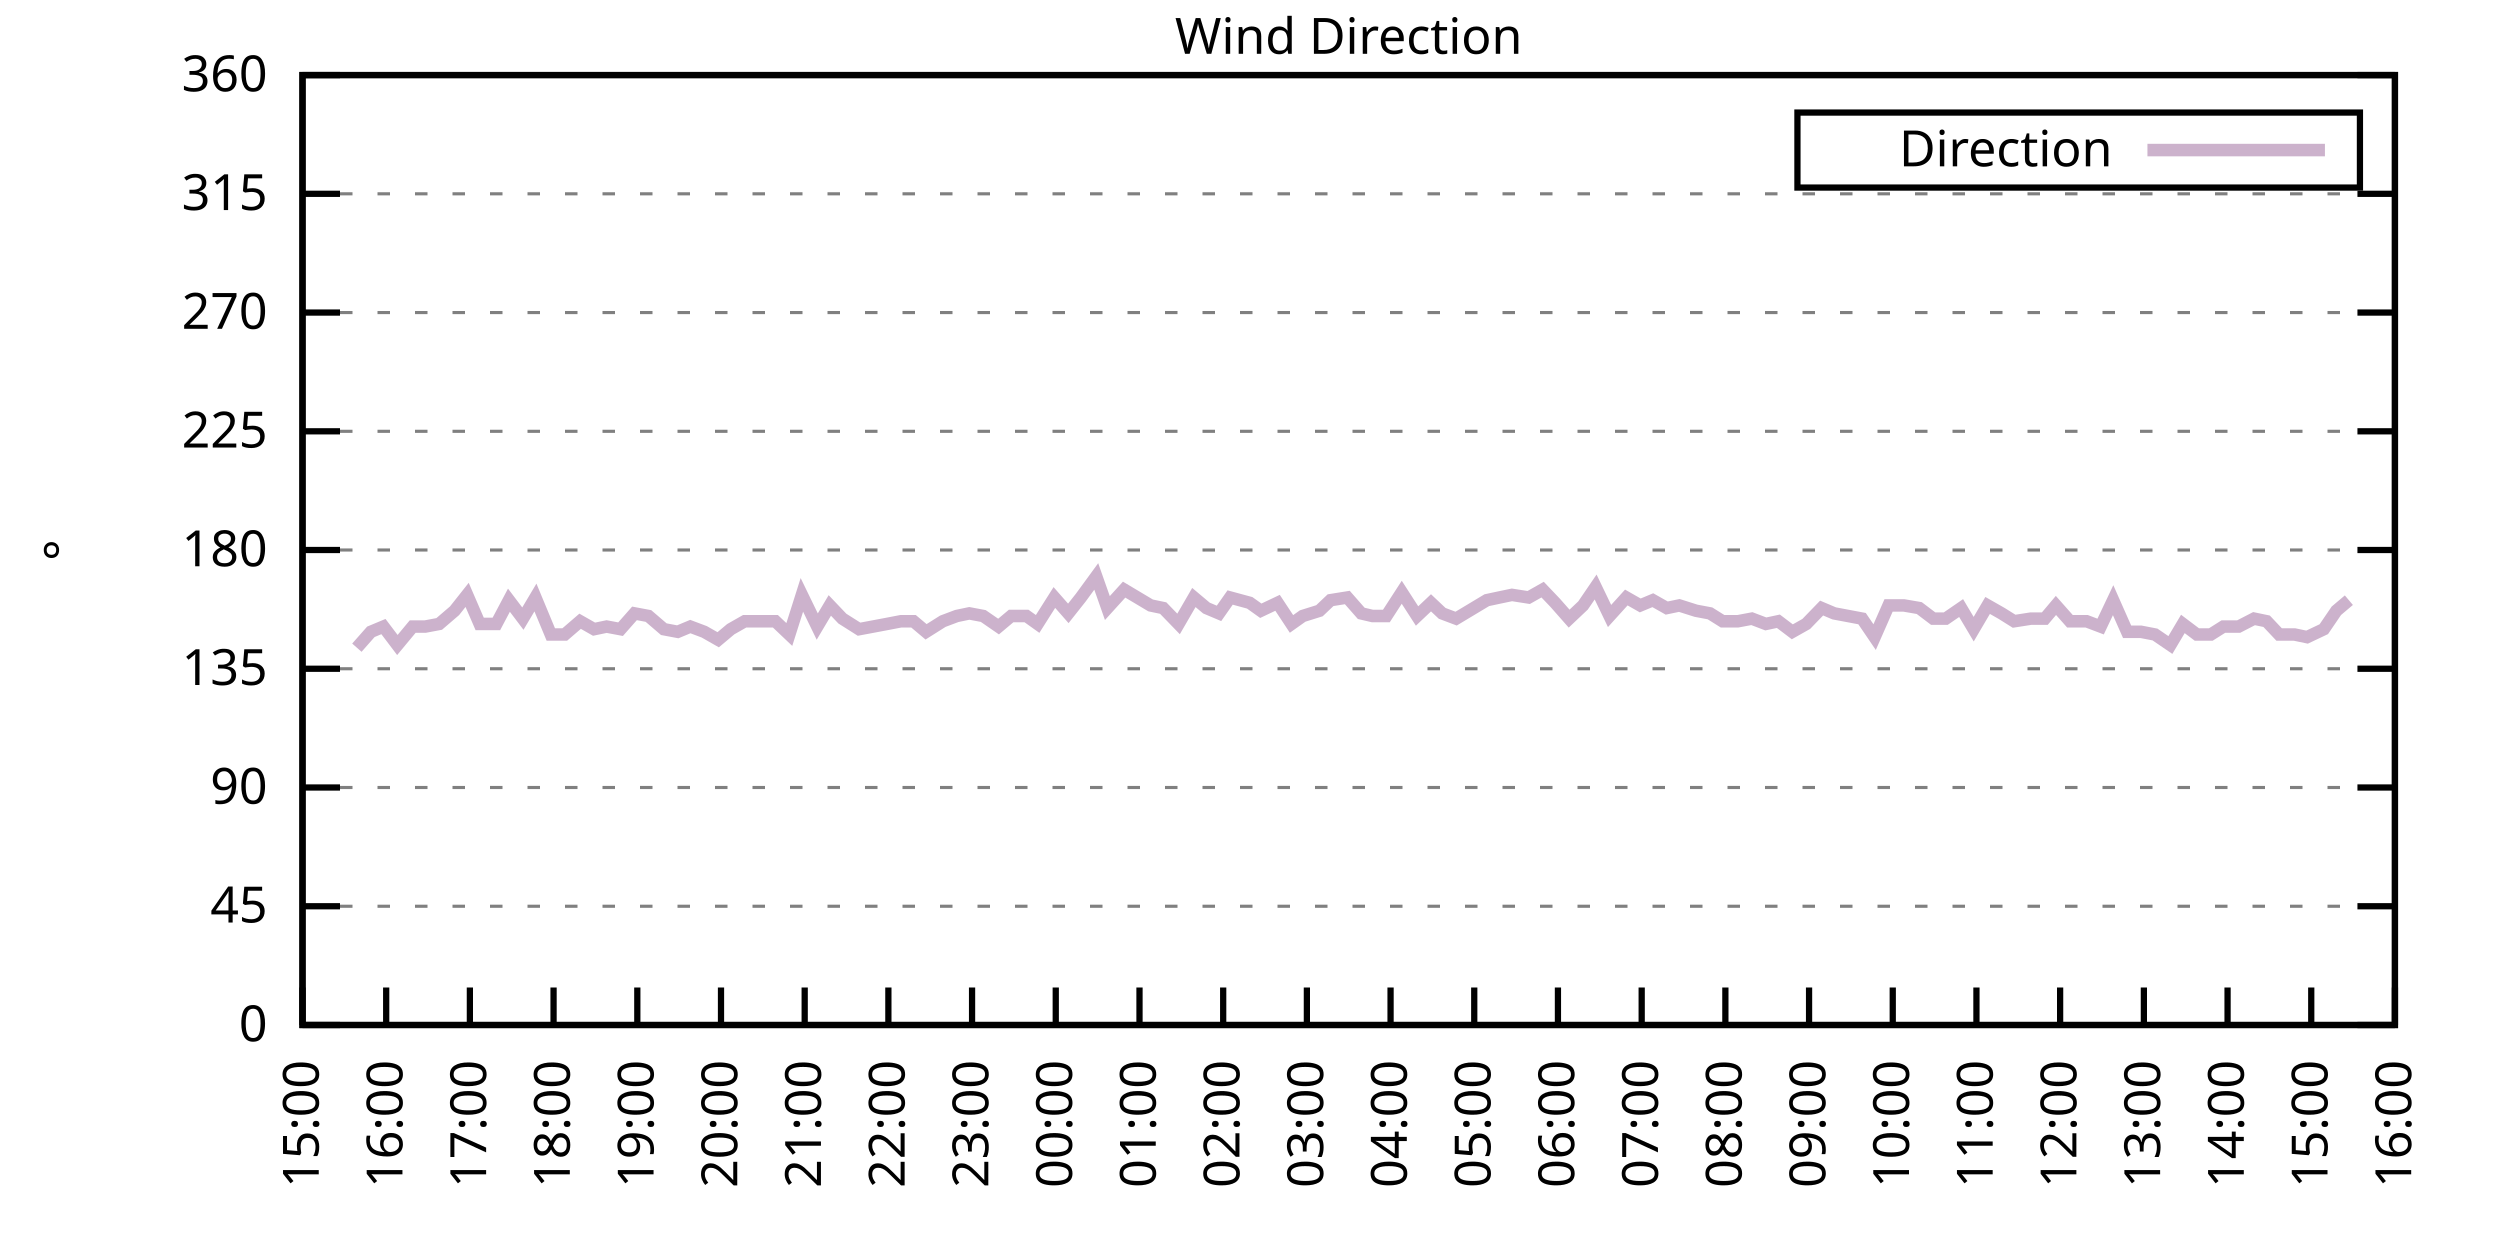
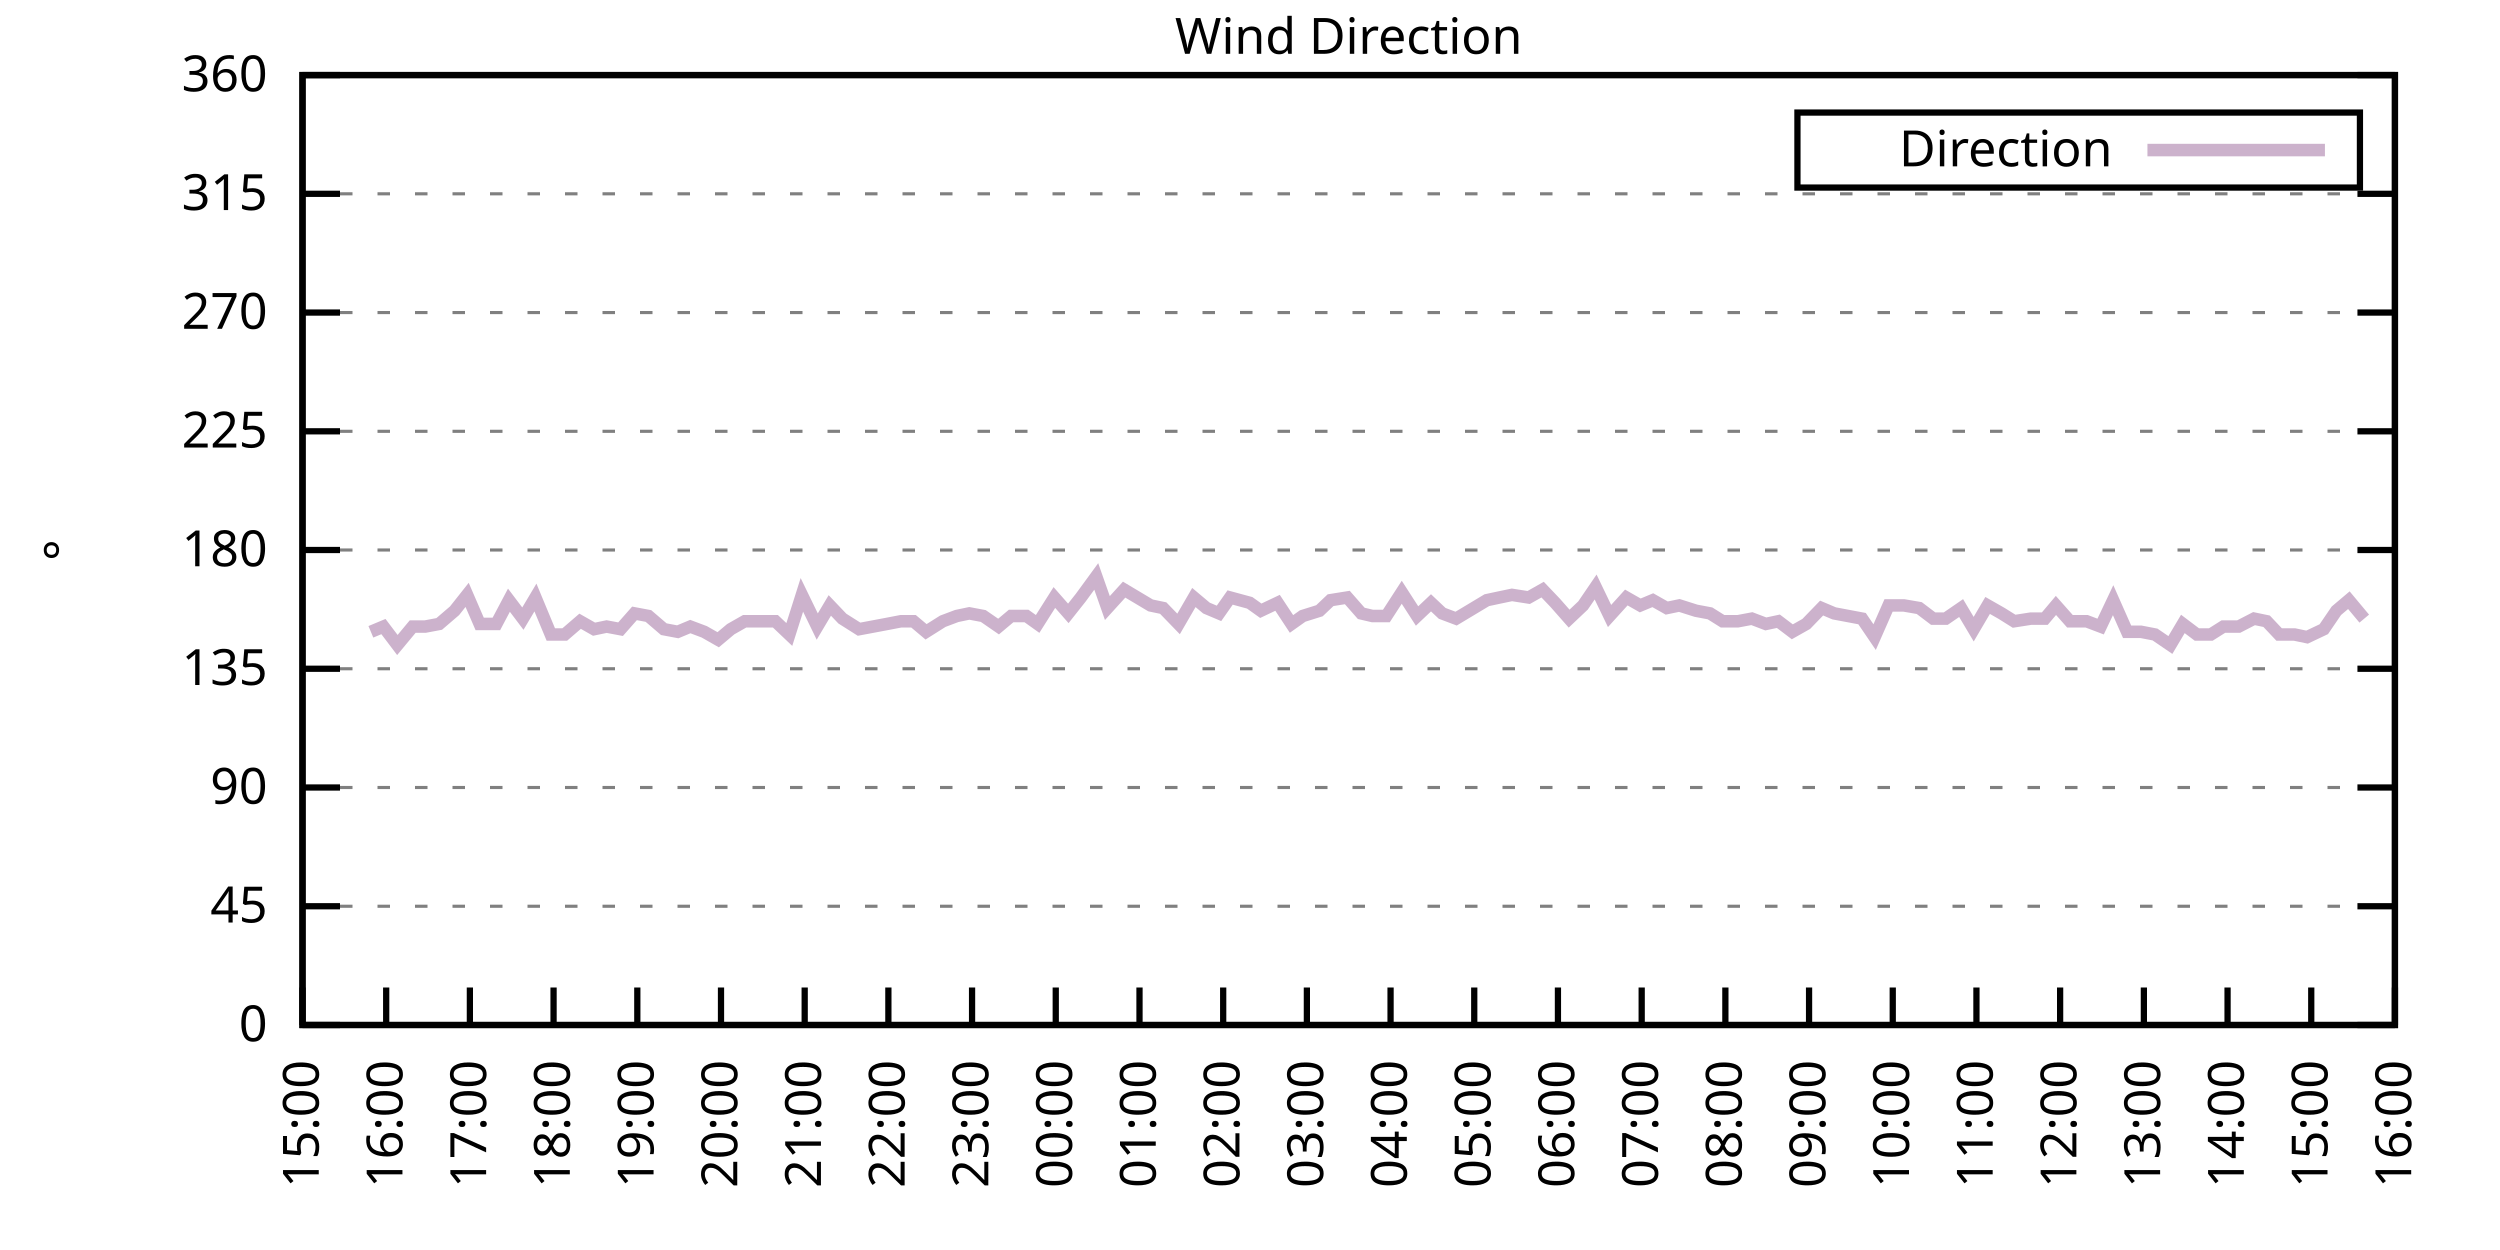
<svg xmlns="http://www.w3.org/2000/svg" xmlns:xlink="http://www.w3.org/1999/xlink" width="400" height="200" viewBox="0 0 400 200">
  <g id="gnuplot_canvas">
    <rect x="0" y="0" width="400" height="200" fill="none" />
    <defs>
      <circle id="gpDot" r="0.5" stroke-width="0.5" stroke="currentColor" />
      <path id="gpPt0" stroke-width="0.333" stroke="currentColor" d="M-1,0 h2 M0,-1 v2" />
      <path id="gpPt1" stroke-width="0.333" stroke="currentColor" d="M-1,-1 L1,1 M1,-1 L-1,1" />
      <path id="gpPt2" stroke-width="0.333" stroke="currentColor" d="M-1,0 L1,0 M0,-1 L0,1 M-1,-1 L1,1 M-1,1 L1,-1" />
      <rect id="gpPt3" stroke-width="0.333" stroke="currentColor" x="-1" y="-1" width="2" height="2" />
      <rect id="gpPt4" stroke-width="0.333" stroke="currentColor" fill="currentColor" x="-1" y="-1" width="2" height="2" />
      <circle id="gpPt5" stroke-width="0.333" stroke="currentColor" cx="0" cy="0" r="1" />
      <use xlink:href="#gpPt5" id="gpPt6" fill="currentColor" stroke="none" />
      <path id="gpPt7" stroke-width="0.333" stroke="currentColor" d="M0,-1.33 L-1.33,0.67 L1.33,0.67 z" />
      <use xlink:href="#gpPt7" id="gpPt8" fill="currentColor" stroke="none" />
      <use xlink:href="#gpPt7" id="gpPt9" stroke="currentColor" transform="rotate(180)" />
      <use xlink:href="#gpPt9" id="gpPt10" fill="currentColor" stroke="none" />
      <use xlink:href="#gpPt3" id="gpPt11" stroke="currentColor" transform="rotate(45)" />
      <use xlink:href="#gpPt11" id="gpPt12" fill="currentColor" stroke="none" />
      <path id="gpPt13" stroke-width="0.333" stroke="currentColor" d="M0,1.330 L1.265,0.411 L0.782,-1.067 L-0.782,-1.076 L-1.265,0.411 z" />
      <use xlink:href="#gpPt13" id="gpPt14" fill="currentColor" stroke="none" />
      <filter id="textbox" filterUnits="objectBoundingBox" x="0" y="0" height="1" width="1">
        <feFlood flood-color="white" flood-opacity="1" result="bgnd" />
        <feComposite in="SourceGraphic" in2="bgnd" operator="atop" />
      </filter>
      <filter id="greybox" filterUnits="objectBoundingBox" x="0" y="0" height="1" width="1">
        <feFlood flood-color="lightgrey" flood-opacity="1" result="grey" />
        <feComposite in="SourceGraphic" in2="grey" operator="atop" />
      </filter>
    </defs>
    <g fill="none" color="white" stroke="currentColor" stroke-width="1.00" stroke-linecap="butt" stroke-linejoin="miter">
</g>
    <g fill="none" color="black" stroke="currentColor" stroke-width="1.00" stroke-linecap="butt" stroke-linejoin="miter">
      <g stroke="none" shape-rendering="crispEdges">
        <polygon fill="rgb(255, 255, 255)" points="48.40,164.00 383.18,164.00 383.18,12.02 48.40,12.02 " />
      </g>
    </g>
    <g fill="none" color="black" stroke="currentColor" stroke-width="1.00" stroke-linecap="butt" stroke-linejoin="miter">
</g>
    <g fill="none" color="black" stroke="black" stroke-width="0.50" stroke-linecap="butt" stroke-linejoin="miter">
</g>
    <g fill="none" color="gray" stroke="currentColor" stroke-width="0.50" stroke-linecap="butt" stroke-linejoin="miter">
      <path stroke="gray" stroke-dasharray="2,4" class="gridline" d="M48.40,164.00 L383.19,164.00  " />
    </g>
    <g fill="none" color="gray" stroke="gray" stroke-width="1.00" stroke-linecap="butt" stroke-linejoin="miter">
</g>
    <g fill="none" color="black" stroke="currentColor" stroke-width="1.00" stroke-linecap="butt" stroke-linejoin="miter">
      <path stroke="black" d="M48.40,164.00 L54.40,164.00 M383.19,164.00 L377.19,164.00  " />
      <g transform="translate(42.80,166.60)" stroke="none" fill="black" font-family="Sans" font-size="8.00" text-anchor="end">
        <text>
          <tspan font-family="Sans"> 0</tspan>
        </text>
      </g>
    </g>
    <g fill="none" color="black" stroke="currentColor" stroke-width="1.00" stroke-linecap="butt" stroke-linejoin="miter">
</g>
    <g fill="none" color="black" stroke="black" stroke-width="0.50" stroke-linecap="butt" stroke-linejoin="miter">
</g>
    <g fill="none" color="gray" stroke="currentColor" stroke-width="0.50" stroke-linecap="butt" stroke-linejoin="miter">
      <path stroke="gray" stroke-dasharray="2,4" class="gridline" d="M48.40,145.00 L383.19,145.00  " />
    </g>
    <g fill="none" color="gray" stroke="gray" stroke-width="1.00" stroke-linecap="butt" stroke-linejoin="miter">
</g>
    <g fill="none" color="black" stroke="currentColor" stroke-width="1.00" stroke-linecap="butt" stroke-linejoin="miter">
      <path stroke="black" d="M48.40,145.00 L54.40,145.00 M383.19,145.00 L377.19,145.00  " />
      <g transform="translate(42.80,147.60)" stroke="none" fill="black" font-family="Sans" font-size="8.00" text-anchor="end">
        <text>
          <tspan font-family="Sans"> 45</tspan>
        </text>
      </g>
    </g>
    <g fill="none" color="black" stroke="currentColor" stroke-width="1.00" stroke-linecap="butt" stroke-linejoin="miter">
</g>
    <g fill="none" color="black" stroke="black" stroke-width="0.50" stroke-linecap="butt" stroke-linejoin="miter">
</g>
    <g fill="none" color="gray" stroke="currentColor" stroke-width="0.50" stroke-linecap="butt" stroke-linejoin="miter">
      <path stroke="gray" stroke-dasharray="2,4" class="gridline" d="M48.40,126.00 L383.19,126.00  " />
    </g>
    <g fill="none" color="gray" stroke="gray" stroke-width="1.00" stroke-linecap="butt" stroke-linejoin="miter">
</g>
    <g fill="none" color="black" stroke="currentColor" stroke-width="1.00" stroke-linecap="butt" stroke-linejoin="miter">
      <path stroke="black" d="M48.40,126.00 L54.40,126.00 M383.19,126.00 L377.19,126.00  " />
      <g transform="translate(42.80,128.60)" stroke="none" fill="black" font-family="Sans" font-size="8.00" text-anchor="end">
        <text>
          <tspan font-family="Sans"> 90</tspan>
        </text>
      </g>
    </g>
    <g fill="none" color="black" stroke="currentColor" stroke-width="1.00" stroke-linecap="butt" stroke-linejoin="miter">
</g>
    <g fill="none" color="black" stroke="black" stroke-width="0.50" stroke-linecap="butt" stroke-linejoin="miter">
</g>
    <g fill="none" color="gray" stroke="currentColor" stroke-width="0.50" stroke-linecap="butt" stroke-linejoin="miter">
      <path stroke="gray" stroke-dasharray="2,4" class="gridline" d="M48.40,107.00 L383.19,107.00  " />
    </g>
    <g fill="none" color="gray" stroke="gray" stroke-width="1.00" stroke-linecap="butt" stroke-linejoin="miter">
</g>
    <g fill="none" color="black" stroke="currentColor" stroke-width="1.00" stroke-linecap="butt" stroke-linejoin="miter">
      <path stroke="black" d="M48.40,107.00 L54.40,107.00 M383.19,107.00 L377.19,107.00  " />
      <g transform="translate(42.80,109.60)" stroke="none" fill="black" font-family="Sans" font-size="8.00" text-anchor="end">
        <text>
          <tspan font-family="Sans"> 135</tspan>
        </text>
      </g>
    </g>
    <g fill="none" color="black" stroke="currentColor" stroke-width="1.00" stroke-linecap="butt" stroke-linejoin="miter">
</g>
    <g fill="none" color="black" stroke="black" stroke-width="0.50" stroke-linecap="butt" stroke-linejoin="miter">
</g>
    <g fill="none" color="gray" stroke="currentColor" stroke-width="0.50" stroke-linecap="butt" stroke-linejoin="miter">
      <path stroke="gray" stroke-dasharray="2,4" class="gridline" d="M48.40,88.00 L383.19,88.00  " />
    </g>
    <g fill="none" color="gray" stroke="gray" stroke-width="1.00" stroke-linecap="butt" stroke-linejoin="miter">
</g>
    <g fill="none" color="black" stroke="currentColor" stroke-width="1.00" stroke-linecap="butt" stroke-linejoin="miter">
      <path stroke="black" d="M48.40,88.00 L54.40,88.00 M383.19,88.00 L377.19,88.00  " />
      <g transform="translate(42.80,90.60)" stroke="none" fill="black" font-family="Sans" font-size="8.00" text-anchor="end">
        <text>
          <tspan font-family="Sans"> 180</tspan>
        </text>
      </g>
    </g>
    <g fill="none" color="black" stroke="currentColor" stroke-width="1.00" stroke-linecap="butt" stroke-linejoin="miter">
</g>
    <g fill="none" color="black" stroke="black" stroke-width="0.50" stroke-linecap="butt" stroke-linejoin="miter">
</g>
    <g fill="none" color="gray" stroke="currentColor" stroke-width="0.50" stroke-linecap="butt" stroke-linejoin="miter">
      <path stroke="gray" stroke-dasharray="2,4" class="gridline" d="M48.40,69.01 L383.19,69.01  " />
    </g>
    <g fill="none" color="gray" stroke="gray" stroke-width="1.00" stroke-linecap="butt" stroke-linejoin="miter">
</g>
    <g fill="none" color="black" stroke="currentColor" stroke-width="1.00" stroke-linecap="butt" stroke-linejoin="miter">
      <path stroke="black" d="M48.40,69.01 L54.40,69.01 M383.19,69.01 L377.19,69.01  " />
      <g transform="translate(42.80,71.61)" stroke="none" fill="black" font-family="Sans" font-size="8.00" text-anchor="end">
        <text>
          <tspan font-family="Sans"> 225</tspan>
        </text>
      </g>
    </g>
    <g fill="none" color="black" stroke="currentColor" stroke-width="1.00" stroke-linecap="butt" stroke-linejoin="miter">
</g>
    <g fill="none" color="black" stroke="black" stroke-width="0.50" stroke-linecap="butt" stroke-linejoin="miter">
</g>
    <g fill="none" color="gray" stroke="currentColor" stroke-width="0.50" stroke-linecap="butt" stroke-linejoin="miter">
      <path stroke="gray" stroke-dasharray="2,4" class="gridline" d="M48.40,50.01 L383.19,50.01  " />
    </g>
    <g fill="none" color="gray" stroke="gray" stroke-width="1.00" stroke-linecap="butt" stroke-linejoin="miter">
</g>
    <g fill="none" color="black" stroke="currentColor" stroke-width="1.00" stroke-linecap="butt" stroke-linejoin="miter">
      <path stroke="black" d="M48.40,50.01 L54.40,50.01 M383.19,50.01 L377.19,50.01  " />
      <g transform="translate(42.80,52.61)" stroke="none" fill="black" font-family="Sans" font-size="8.00" text-anchor="end">
        <text>
          <tspan font-family="Sans"> 270</tspan>
        </text>
      </g>
    </g>
    <g fill="none" color="black" stroke="currentColor" stroke-width="1.00" stroke-linecap="butt" stroke-linejoin="miter">
</g>
    <g fill="none" color="black" stroke="black" stroke-width="0.50" stroke-linecap="butt" stroke-linejoin="miter">
</g>
    <g fill="none" color="gray" stroke="currentColor" stroke-width="0.50" stroke-linecap="butt" stroke-linejoin="miter">
      <path stroke="gray" stroke-dasharray="2,4" class="gridline" d="M48.40,31.01 L383.19,31.01  " />
    </g>
    <g fill="none" color="gray" stroke="gray" stroke-width="1.00" stroke-linecap="butt" stroke-linejoin="miter">
</g>
    <g fill="none" color="black" stroke="currentColor" stroke-width="1.00" stroke-linecap="butt" stroke-linejoin="miter">
      <path stroke="black" d="M48.40,31.01 L54.40,31.01 M383.19,31.01 L377.19,31.01  " />
      <g transform="translate(42.80,33.61)" stroke="none" fill="black" font-family="Sans" font-size="8.00" text-anchor="end">
        <text>
          <tspan font-family="Sans"> 315</tspan>
        </text>
      </g>
    </g>
    <g fill="none" color="black" stroke="currentColor" stroke-width="1.00" stroke-linecap="butt" stroke-linejoin="miter">
</g>
    <g fill="none" color="black" stroke="black" stroke-width="0.50" stroke-linecap="butt" stroke-linejoin="miter">
</g>
    <g fill="none" color="gray" stroke="currentColor" stroke-width="0.50" stroke-linecap="butt" stroke-linejoin="miter">
      <path stroke="gray" stroke-dasharray="2,4" class="gridline" d="M48.40,12.01 L383.19,12.01  " />
    </g>
    <g fill="none" color="gray" stroke="gray" stroke-width="1.00" stroke-linecap="butt" stroke-linejoin="miter">
</g>
    <g fill="none" color="black" stroke="currentColor" stroke-width="1.00" stroke-linecap="butt" stroke-linejoin="miter">
      <path stroke="black" d="M48.40,12.01 L54.40,12.01 M383.19,12.01 L377.19,12.01  " />
      <g transform="translate(42.80,14.61)" stroke="none" fill="black" font-family="Sans" font-size="8.00" text-anchor="end">
        <text>
          <tspan font-family="Sans"> 360</tspan>
        </text>
      </g>
    </g>
    <g fill="none" color="black" stroke="currentColor" stroke-width="1.00" stroke-linecap="butt" stroke-linejoin="miter">
      <path stroke="black" d="M48.40,164.00 L48.40,158.00  " />
      <g transform="translate(51.00,169.60) rotate(270.00)" stroke="none" fill="black" font-family="Sans" font-size="8.00" text-anchor="end">
        <text>
          <tspan font-family="Sans">15:00</tspan>
        </text>
      </g>
    </g>
    <g fill="none" color="black" stroke="currentColor" stroke-width="1.00" stroke-linecap="butt" stroke-linejoin="miter">
      <path stroke="black" d="M61.79,164.00 L61.79,158.00  " />
      <g transform="translate(64.39,169.60) rotate(270.00)" stroke="none" fill="black" font-family="Sans" font-size="8.00" text-anchor="end">
        <text>
          <tspan font-family="Sans">16:00</tspan>
        </text>
      </g>
    </g>
    <g fill="none" color="black" stroke="currentColor" stroke-width="1.00" stroke-linecap="butt" stroke-linejoin="miter">
      <path stroke="black" d="M75.18,164.00 L75.18,158.00  " />
      <g transform="translate(77.78,169.60) rotate(270.00)" stroke="none" fill="black" font-family="Sans" font-size="8.00" text-anchor="end">
        <text>
          <tspan font-family="Sans">17:00</tspan>
        </text>
      </g>
    </g>
    <g fill="none" color="black" stroke="currentColor" stroke-width="1.00" stroke-linecap="butt" stroke-linejoin="miter">
      <path stroke="black" d="M88.57,164.00 L88.57,158.00  " />
      <g transform="translate(91.17,169.60) rotate(270.00)" stroke="none" fill="black" font-family="Sans" font-size="8.00" text-anchor="end">
        <text>
          <tspan font-family="Sans">18:00</tspan>
        </text>
      </g>
    </g>
    <g fill="none" color="black" stroke="currentColor" stroke-width="1.00" stroke-linecap="butt" stroke-linejoin="miter">
      <path stroke="black" d="M101.97,164.00 L101.97,158.00  " />
      <g transform="translate(104.57,169.60) rotate(270.00)" stroke="none" fill="black" font-family="Sans" font-size="8.00" text-anchor="end">
        <text>
          <tspan font-family="Sans">19:00</tspan>
        </text>
      </g>
    </g>
    <g fill="none" color="black" stroke="currentColor" stroke-width="1.00" stroke-linecap="butt" stroke-linejoin="miter">
      <path stroke="black" d="M115.36,164.00 L115.36,158.00  " />
      <g transform="translate(117.96,169.60) rotate(270.00)" stroke="none" fill="black" font-family="Sans" font-size="8.00" text-anchor="end">
        <text>
          <tspan font-family="Sans">20:00</tspan>
        </text>
      </g>
    </g>
    <g fill="none" color="black" stroke="currentColor" stroke-width="1.00" stroke-linecap="butt" stroke-linejoin="miter">
      <path stroke="black" d="M128.75,164.00 L128.75,158.00  " />
      <g transform="translate(131.35,169.60) rotate(270.00)" stroke="none" fill="black" font-family="Sans" font-size="8.00" text-anchor="end">
        <text>
          <tspan font-family="Sans">21:00</tspan>
        </text>
      </g>
    </g>
    <g fill="none" color="black" stroke="currentColor" stroke-width="1.00" stroke-linecap="butt" stroke-linejoin="miter">
      <path stroke="black" d="M142.14,164.00 L142.14,158.00  " />
      <g transform="translate(144.74,169.60) rotate(270.00)" stroke="none" fill="black" font-family="Sans" font-size="8.00" text-anchor="end">
        <text>
          <tspan font-family="Sans">22:00</tspan>
        </text>
      </g>
    </g>
    <g fill="none" color="black" stroke="currentColor" stroke-width="1.00" stroke-linecap="butt" stroke-linejoin="miter">
      <path stroke="black" d="M155.53,164.00 L155.53,158.00  " />
      <g transform="translate(158.13,169.60) rotate(270.00)" stroke="none" fill="black" font-family="Sans" font-size="8.00" text-anchor="end">
        <text>
          <tspan font-family="Sans">23:00</tspan>
        </text>
      </g>
    </g>
    <g fill="none" color="black" stroke="currentColor" stroke-width="1.00" stroke-linecap="butt" stroke-linejoin="miter">
      <path stroke="black" d="M168.92,164.00 L168.92,158.00  " />
      <g transform="translate(171.52,169.60) rotate(270.00)" stroke="none" fill="black" font-family="Sans" font-size="8.00" text-anchor="end">
        <text>
          <tspan font-family="Sans">00:00</tspan>
        </text>
      </g>
    </g>
    <g fill="none" color="black" stroke="currentColor" stroke-width="1.00" stroke-linecap="butt" stroke-linejoin="miter">
      <path stroke="black" d="M182.32,164.00 L182.32,158.00  " />
      <g transform="translate(184.92,169.60) rotate(270.00)" stroke="none" fill="black" font-family="Sans" font-size="8.00" text-anchor="end">
        <text>
          <tspan font-family="Sans">01:00</tspan>
        </text>
      </g>
    </g>
    <g fill="none" color="black" stroke="currentColor" stroke-width="1.00" stroke-linecap="butt" stroke-linejoin="miter">
      <path stroke="black" d="M195.71,164.00 L195.71,158.00  " />
      <g transform="translate(198.31,169.60) rotate(270.00)" stroke="none" fill="black" font-family="Sans" font-size="8.00" text-anchor="end">
        <text>
          <tspan font-family="Sans">02:00</tspan>
        </text>
      </g>
    </g>
    <g fill="none" color="black" stroke="currentColor" stroke-width="1.00" stroke-linecap="butt" stroke-linejoin="miter">
      <path stroke="black" d="M209.10,164.00 L209.10,158.00  " />
      <g transform="translate(211.70,169.60) rotate(270.00)" stroke="none" fill="black" font-family="Sans" font-size="8.00" text-anchor="end">
        <text>
          <tspan font-family="Sans">03:00</tspan>
        </text>
      </g>
    </g>
    <g fill="none" color="black" stroke="currentColor" stroke-width="1.00" stroke-linecap="butt" stroke-linejoin="miter">
      <path stroke="black" d="M222.49,164.00 L222.49,158.00  " />
      <g transform="translate(225.09,169.60) rotate(270.00)" stroke="none" fill="black" font-family="Sans" font-size="8.00" text-anchor="end">
        <text>
          <tspan font-family="Sans">04:00</tspan>
        </text>
      </g>
    </g>
    <g fill="none" color="black" stroke="currentColor" stroke-width="1.00" stroke-linecap="butt" stroke-linejoin="miter">
      <path stroke="black" d="M235.88,164.00 L235.88,158.00  " />
      <g transform="translate(238.48,169.60) rotate(270.00)" stroke="none" fill="black" font-family="Sans" font-size="8.00" text-anchor="end">
        <text>
          <tspan font-family="Sans">05:00</tspan>
        </text>
      </g>
    </g>
    <g fill="none" color="black" stroke="currentColor" stroke-width="1.00" stroke-linecap="butt" stroke-linejoin="miter">
      <path stroke="black" d="M249.27,164.00 L249.27,158.00  " />
      <g transform="translate(251.87,169.60) rotate(270.00)" stroke="none" fill="black" font-family="Sans" font-size="8.00" text-anchor="end">
        <text>
          <tspan font-family="Sans">06:00</tspan>
        </text>
      </g>
    </g>
    <g fill="none" color="black" stroke="currentColor" stroke-width="1.00" stroke-linecap="butt" stroke-linejoin="miter">
      <path stroke="black" d="M262.67,164.00 L262.67,158.00  " />
      <g transform="translate(265.27,169.60) rotate(270.00)" stroke="none" fill="black" font-family="Sans" font-size="8.00" text-anchor="end">
        <text>
          <tspan font-family="Sans">07:00</tspan>
        </text>
      </g>
    </g>
    <g fill="none" color="black" stroke="currentColor" stroke-width="1.00" stroke-linecap="butt" stroke-linejoin="miter">
      <path stroke="black" d="M276.06,164.00 L276.06,158.00  " />
      <g transform="translate(278.66,169.60) rotate(270.00)" stroke="none" fill="black" font-family="Sans" font-size="8.00" text-anchor="end">
        <text>
          <tspan font-family="Sans">08:00</tspan>
        </text>
      </g>
    </g>
    <g fill="none" color="black" stroke="currentColor" stroke-width="1.00" stroke-linecap="butt" stroke-linejoin="miter">
      <path stroke="black" d="M289.45,164.00 L289.45,158.00  " />
      <g transform="translate(292.05,169.60) rotate(270.00)" stroke="none" fill="black" font-family="Sans" font-size="8.00" text-anchor="end">
        <text>
          <tspan font-family="Sans">09:00</tspan>
        </text>
      </g>
    </g>
    <g fill="none" color="black" stroke="currentColor" stroke-width="1.00" stroke-linecap="butt" stroke-linejoin="miter">
      <path stroke="black" d="M302.84,164.00 L302.84,158.00  " />
      <g transform="translate(305.44,169.60) rotate(270.00)" stroke="none" fill="black" font-family="Sans" font-size="8.00" text-anchor="end">
        <text>
          <tspan font-family="Sans">10:00</tspan>
        </text>
      </g>
    </g>
    <g fill="none" color="black" stroke="currentColor" stroke-width="1.00" stroke-linecap="butt" stroke-linejoin="miter">
      <path stroke="black" d="M316.23,164.00 L316.23,158.00  " />
      <g transform="translate(318.83,169.60) rotate(270.00)" stroke="none" fill="black" font-family="Sans" font-size="8.00" text-anchor="end">
        <text>
          <tspan font-family="Sans">11:00</tspan>
        </text>
      </g>
    </g>
    <g fill="none" color="black" stroke="currentColor" stroke-width="1.00" stroke-linecap="butt" stroke-linejoin="miter">
      <path stroke="black" d="M329.62,164.00 L329.62,158.00  " />
      <g transform="translate(332.22,169.60) rotate(270.00)" stroke="none" fill="black" font-family="Sans" font-size="8.00" text-anchor="end">
        <text>
          <tspan font-family="Sans">12:00</tspan>
        </text>
      </g>
    </g>
    <g fill="none" color="black" stroke="currentColor" stroke-width="1.00" stroke-linecap="butt" stroke-linejoin="miter">
      <path stroke="black" d="M343.02,164.00 L343.02,158.00  " />
      <g transform="translate(345.62,169.60) rotate(270.00)" stroke="none" fill="black" font-family="Sans" font-size="8.00" text-anchor="end">
        <text>
          <tspan font-family="Sans">13:00</tspan>
        </text>
      </g>
    </g>
    <g fill="none" color="black" stroke="currentColor" stroke-width="1.00" stroke-linecap="butt" stroke-linejoin="miter">
      <path stroke="black" d="M356.41,164.00 L356.41,158.00  " />
      <g transform="translate(359.01,169.60) rotate(270.00)" stroke="none" fill="black" font-family="Sans" font-size="8.00" text-anchor="end">
        <text>
          <tspan font-family="Sans">14:00</tspan>
        </text>
      </g>
    </g>
    <g fill="none" color="black" stroke="currentColor" stroke-width="1.00" stroke-linecap="butt" stroke-linejoin="miter">
      <path stroke="black" d="M369.80,164.00 L369.80,158.00  " />
      <g transform="translate(372.40,169.60) rotate(270.00)" stroke="none" fill="black" font-family="Sans" font-size="8.00" text-anchor="end">
        <text>
          <tspan font-family="Sans">15:00</tspan>
        </text>
      </g>
    </g>
    <g fill="none" color="black" stroke="currentColor" stroke-width="1.00" stroke-linecap="butt" stroke-linejoin="miter">
      <path stroke="black" d="M383.19,164.00 L383.19,158.00  " />
      <g transform="translate(385.79,169.60) rotate(270.00)" stroke="none" fill="black" font-family="Sans" font-size="8.00" text-anchor="end">
        <text>
          <tspan font-family="Sans">16:00</tspan>
        </text>
      </g>
    </g>
    <g fill="none" color="black" stroke="currentColor" stroke-width="1.00" stroke-linecap="butt" stroke-linejoin="miter">
</g>
    <g fill="none" color="black" stroke="currentColor" stroke-width="1.00" stroke-linecap="butt" stroke-linejoin="miter">
      <path stroke="black" d="M48.40,12.01 L48.40,164.00 L383.19,164.00 L383.19,12.01 L48.40,12.01 Z  " />
    </g>
    <g fill="none" color="black" stroke="currentColor" stroke-width="1.00" stroke-linecap="butt" stroke-linejoin="miter">
</g>
    <g fill="none" color="black" stroke="currentColor" stroke-width="1.00" stroke-linecap="butt" stroke-linejoin="miter">
      <path stroke="black" d="M287.59,30.01 L287.59,18.01 L377.59,18.01 L377.59,30.01 L287.59,30.01 Z  " />
    </g>
    <g id="Wind_direction_plot_1">
      <g fill="none" color="white" stroke="black" stroke-width="2.00" stroke-linecap="butt" stroke-linejoin="miter">
</g>
      <g fill="none" color="black" stroke="currentColor" stroke-width="2.00" stroke-linecap="butt" stroke-linejoin="miter">
        <g transform="translate(337.99,26.61)" stroke="none" fill="black" font-family="Sans" font-size="8.00" text-anchor="end">
          <text>
            <tspan font-family="Sans">Direction</tspan>
          </text>
        </g>
      </g>
      <g fill="none" color="black" stroke="currentColor" stroke-width="2.00" stroke-linecap="butt" stroke-linejoin="miter">
-         <path stroke="rgb(204, 178, 204)" d="M343.59,24.01 L371.99,24.01 M57.10,103.63 L59.34,101.09 L61.35,100.25 L63.58,103.20 L66.03,100.25 L68.04,100.25   L70.27,99.83 L72.73,97.72 L74.74,95.18 L76.75,99.83 L79.42,99.83 L81.43,96.03 L83.66,98.98 L85.67,95.60   L88.13,101.52 L90.36,101.52 L92.82,99.40 L95.05,100.67 L97.06,100.25 L99.29,100.67 L101.52,98.14 L103.75,98.56   L106.21,100.67 L108.44,101.09 L110.45,100.25 L112.68,101.09 L114.91,102.36 L116.92,100.67 L119.15,99.40 L121.61,99.40   L124.06,99.40 L126.29,101.52 L128.30,95.18 L130.76,100.25 L132.77,96.87 L134.78,98.98 L137.45,100.67 L139.69,100.25   L141.92,99.83 L144.15,99.40 L146.16,99.40 L148.17,101.09 L150.85,99.40 L153.08,98.56 L155.09,98.14 L157.32,98.56   L159.77,100.25 L161.78,98.56 L164.24,98.56 L166.02,99.83 L168.70,95.60 L170.93,98.14 L172.94,95.60 L175.40,92.23   L177.18,97.29 L179.86,94.34 L184.10,96.87 L186.11,97.29 L188.57,99.83 L191.02,95.60 L193.03,97.29 L195.04,98.14   L196.82,95.60 L199.95,96.45 L201.73,97.72 L204.41,96.45 L206.64,99.83 L208.43,98.56 L211.11,97.72 L212.89,96.03   L215.57,95.60 L217.80,98.14 L219.59,98.56 L221.82,98.56 L224.28,94.76 L226.73,98.56 L228.96,96.45 L230.75,98.14   L232.98,98.98 L237.89,96.03 L239.90,95.60 L241.91,95.18 L244.59,95.60 L246.82,94.34 L248.83,96.45 L251.06,98.98   L253.29,96.87 L255.30,93.92 L257.53,98.56 L260.21,95.60 L262.44,96.87 L264.45,96.03 L266.68,97.29 L268.69,96.87   L271.37,97.72 L273.60,98.14 L275.61,99.40 L278.07,99.40 L280.30,98.98 L282.53,99.83 L284.54,99.40 L286.77,101.09   L289.00,99.83 L291.46,97.29 L293.47,98.14 L295.70,98.56 L297.93,98.98 L299.94,101.94 L302.17,96.87 L304.63,96.87   L307.08,97.29 L309.31,98.98 L311.32,98.98 L313.78,97.29 L315.79,100.67 L318.02,96.87 L320.25,98.14 L322.26,99.40   L324.94,98.98 L327.17,98.98 L328.95,96.87 L331.19,99.40 L333.86,99.40 L336.10,100.25 L338.10,96.03 L340.34,101.09   L342.57,101.09 L344.80,101.52 L347.26,103.20 L349.26,99.83 L351.50,101.52 L353.73,101.52 L355.74,100.25 L358.19,100.25   L360.65,98.98 L362.66,99.40 L364.66,101.52 L367.12,101.52 L369.13,101.94 L371.81,100.67 L373.82,97.72 L375.82,96.03    " />
+         <path stroke="rgb(204, 178, 204)" d="M343.59,24.01 L371.99,24.01 M59.34,101.09 L61.35,100.25 L63.58,103.20 L66.03,100.25 L68.04,100.25 L70.27,99.83   L72.73,97.72 L74.74,95.18 L76.75,99.83 L79.42,99.83 L81.43,96.03 L83.66,98.98 L85.67,95.60 L88.13,101.52   L90.36,101.52 L92.82,99.40 L95.05,100.67 L97.06,100.25 L99.29,100.67 L101.52,98.14 L103.75,98.56 L106.21,100.67   L108.44,101.09 L110.45,100.25 L112.68,101.09 L114.91,102.36 L116.92,100.67 L119.15,99.40 L121.61,99.40 L124.06,99.40   L126.29,101.52 L128.30,95.18 L130.76,100.25 L132.77,96.87 L134.78,98.98 L137.45,100.67 L139.69,100.25 L141.92,99.83   L144.15,99.40 L146.16,99.40 L148.17,101.09 L150.85,99.40 L153.08,98.56 L155.09,98.14 L157.32,98.56 L159.77,100.25   L161.78,98.56 L164.24,98.56 L166.02,99.83 L168.70,95.60 L170.93,98.14 L172.94,95.60 L175.40,92.23 L177.18,97.29   L179.86,94.34 L184.10,96.87 L186.11,97.29 L188.57,99.83 L191.02,95.60 L193.03,97.29 L195.04,98.14 L196.82,95.60   L199.95,96.45 L201.73,97.72 L204.41,96.45 L206.64,99.83 L208.43,98.56 L211.11,97.72 L212.89,96.03 L215.57,95.60   L217.80,98.14 L219.59,98.56 L221.82,98.56 L224.28,94.76 L226.73,98.56 L228.96,96.45 L230.75,98.14 L232.98,98.98   L237.89,96.03 L239.90,95.60 L241.91,95.18 L244.59,95.60 L246.82,94.34 L248.83,96.45 L251.06,98.98 L253.29,96.87   L255.30,93.92 L257.53,98.56 L260.21,95.60 L262.44,96.87 L264.45,96.03 L266.68,97.29 L268.69,96.87 L271.37,97.72   L273.60,98.14 L275.61,99.40 L278.07,99.40 L280.30,98.98 L282.53,99.83 L284.54,99.40 L286.77,101.09 L289.00,99.83   L291.46,97.29 L293.47,98.14 L295.70,98.56 L297.93,98.98 L299.94,101.94 L302.17,96.87 L304.63,96.87 L307.08,97.29   L309.31,98.98 L311.32,98.98 L313.78,97.29 L315.79,100.67 L318.02,96.87 L320.25,98.14 L322.26,99.40 L324.94,98.98   L327.17,98.98 L328.95,96.87 L331.19,99.40 L333.86,99.40 L336.10,100.25 L338.10,96.03 L340.34,101.09 L342.57,101.09   L344.80,101.52 L347.26,103.20 L349.26,99.83 L351.50,101.52 L353.73,101.52 L355.74,100.25 L358.19,100.25 L360.65,98.98   L362.66,99.40 L364.66,101.52 L367.12,101.52 L369.13,101.94 L371.81,100.67 L373.82,97.72 L375.82,96.03 L378.28,98.98    " />
      </g>
    </g>
    <g fill="none" color="black" stroke="currentColor" stroke-width="2.00" stroke-linecap="butt" stroke-linejoin="miter">
</g>
    <g fill="none" color="black" stroke="black" stroke-width="1.00" stroke-linecap="butt" stroke-linejoin="miter">
</g>
    <g fill="none" color="black" stroke="currentColor" stroke-width="1.00" stroke-linecap="butt" stroke-linejoin="miter">
      <path stroke="black" d="M48.40,12.01 L48.40,164.00 L383.19,164.00 L383.19,12.01 L48.40,12.01 Z  " />
      <g transform="translate(12.80,88.01) rotate(270.00)" stroke="none" fill="black" font-family="Sans" font-size="8.00" text-anchor="middle">
        <text>
          <tspan font-family="Sans">°</tspan>
        </text>
      </g>
    </g>
    <g fill="none" color="black" stroke="currentColor" stroke-width="1.00" stroke-linecap="butt" stroke-linejoin="miter">
</g>
    <g fill="none" color="black" stroke="currentColor" stroke-width="1.00" stroke-linecap="butt" stroke-linejoin="miter">
      <g transform="translate(215.79,8.61)" stroke="none" fill="black" font-family="Sans" font-size="8.00" text-anchor="middle">
        <text>
          <tspan font-family="Sans">Wind Direction</tspan>
        </text>
      </g>
    </g>
    <g fill="none" color="black" stroke="currentColor" stroke-width="1.00" stroke-linecap="butt" stroke-linejoin="miter">
</g>
  </g>
</svg>
